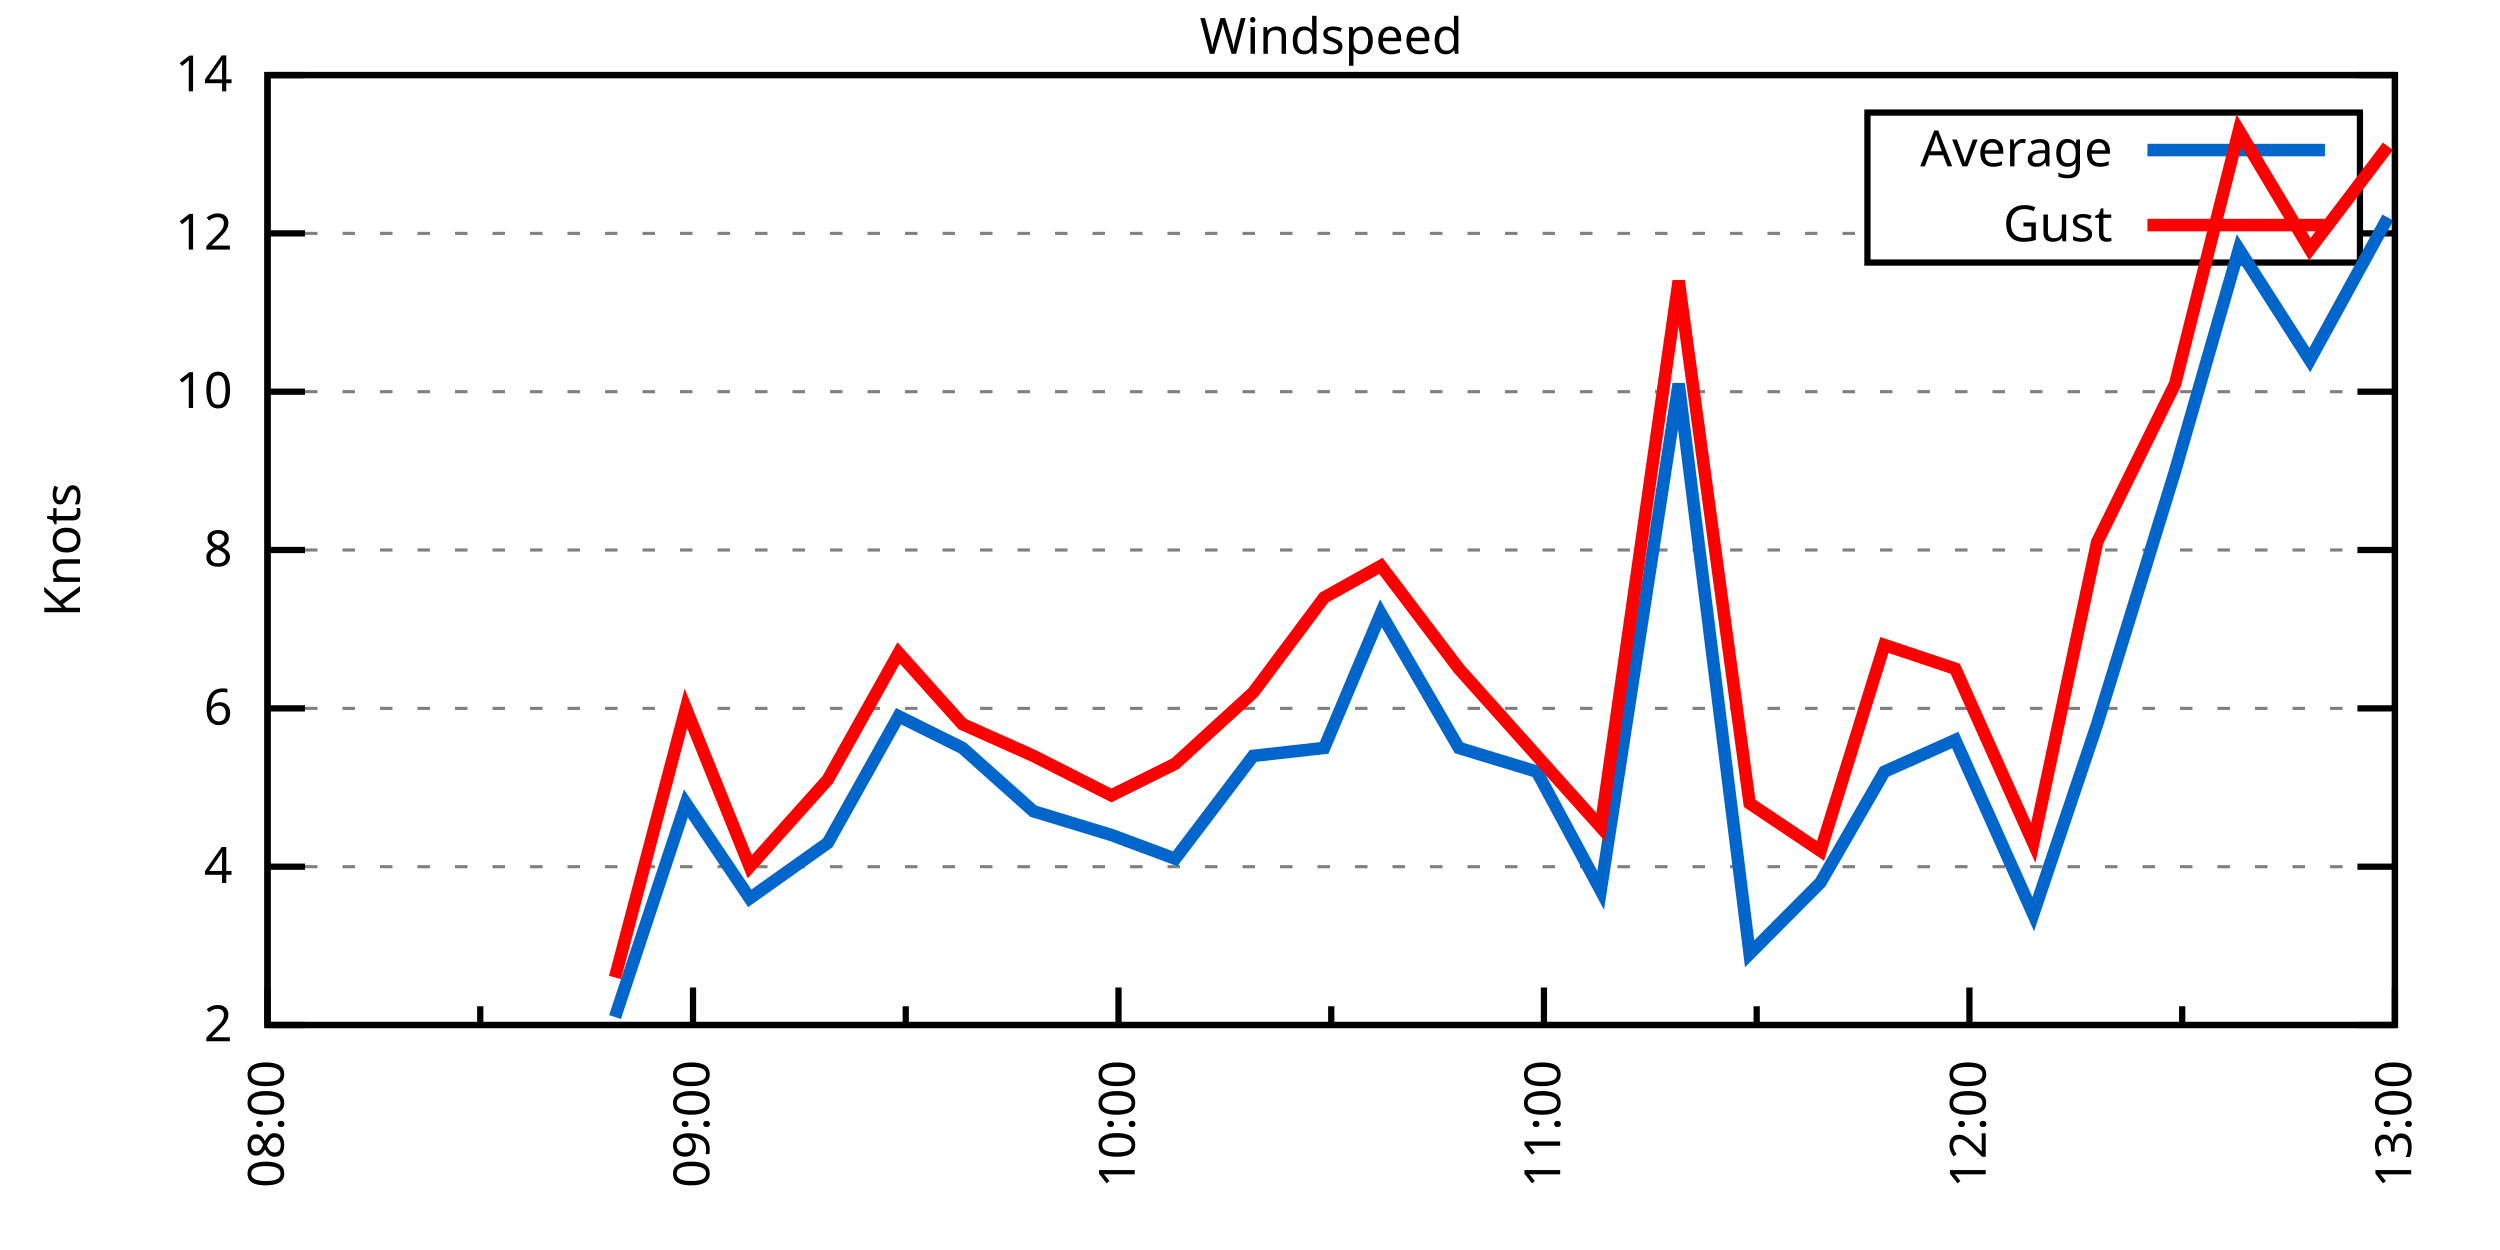
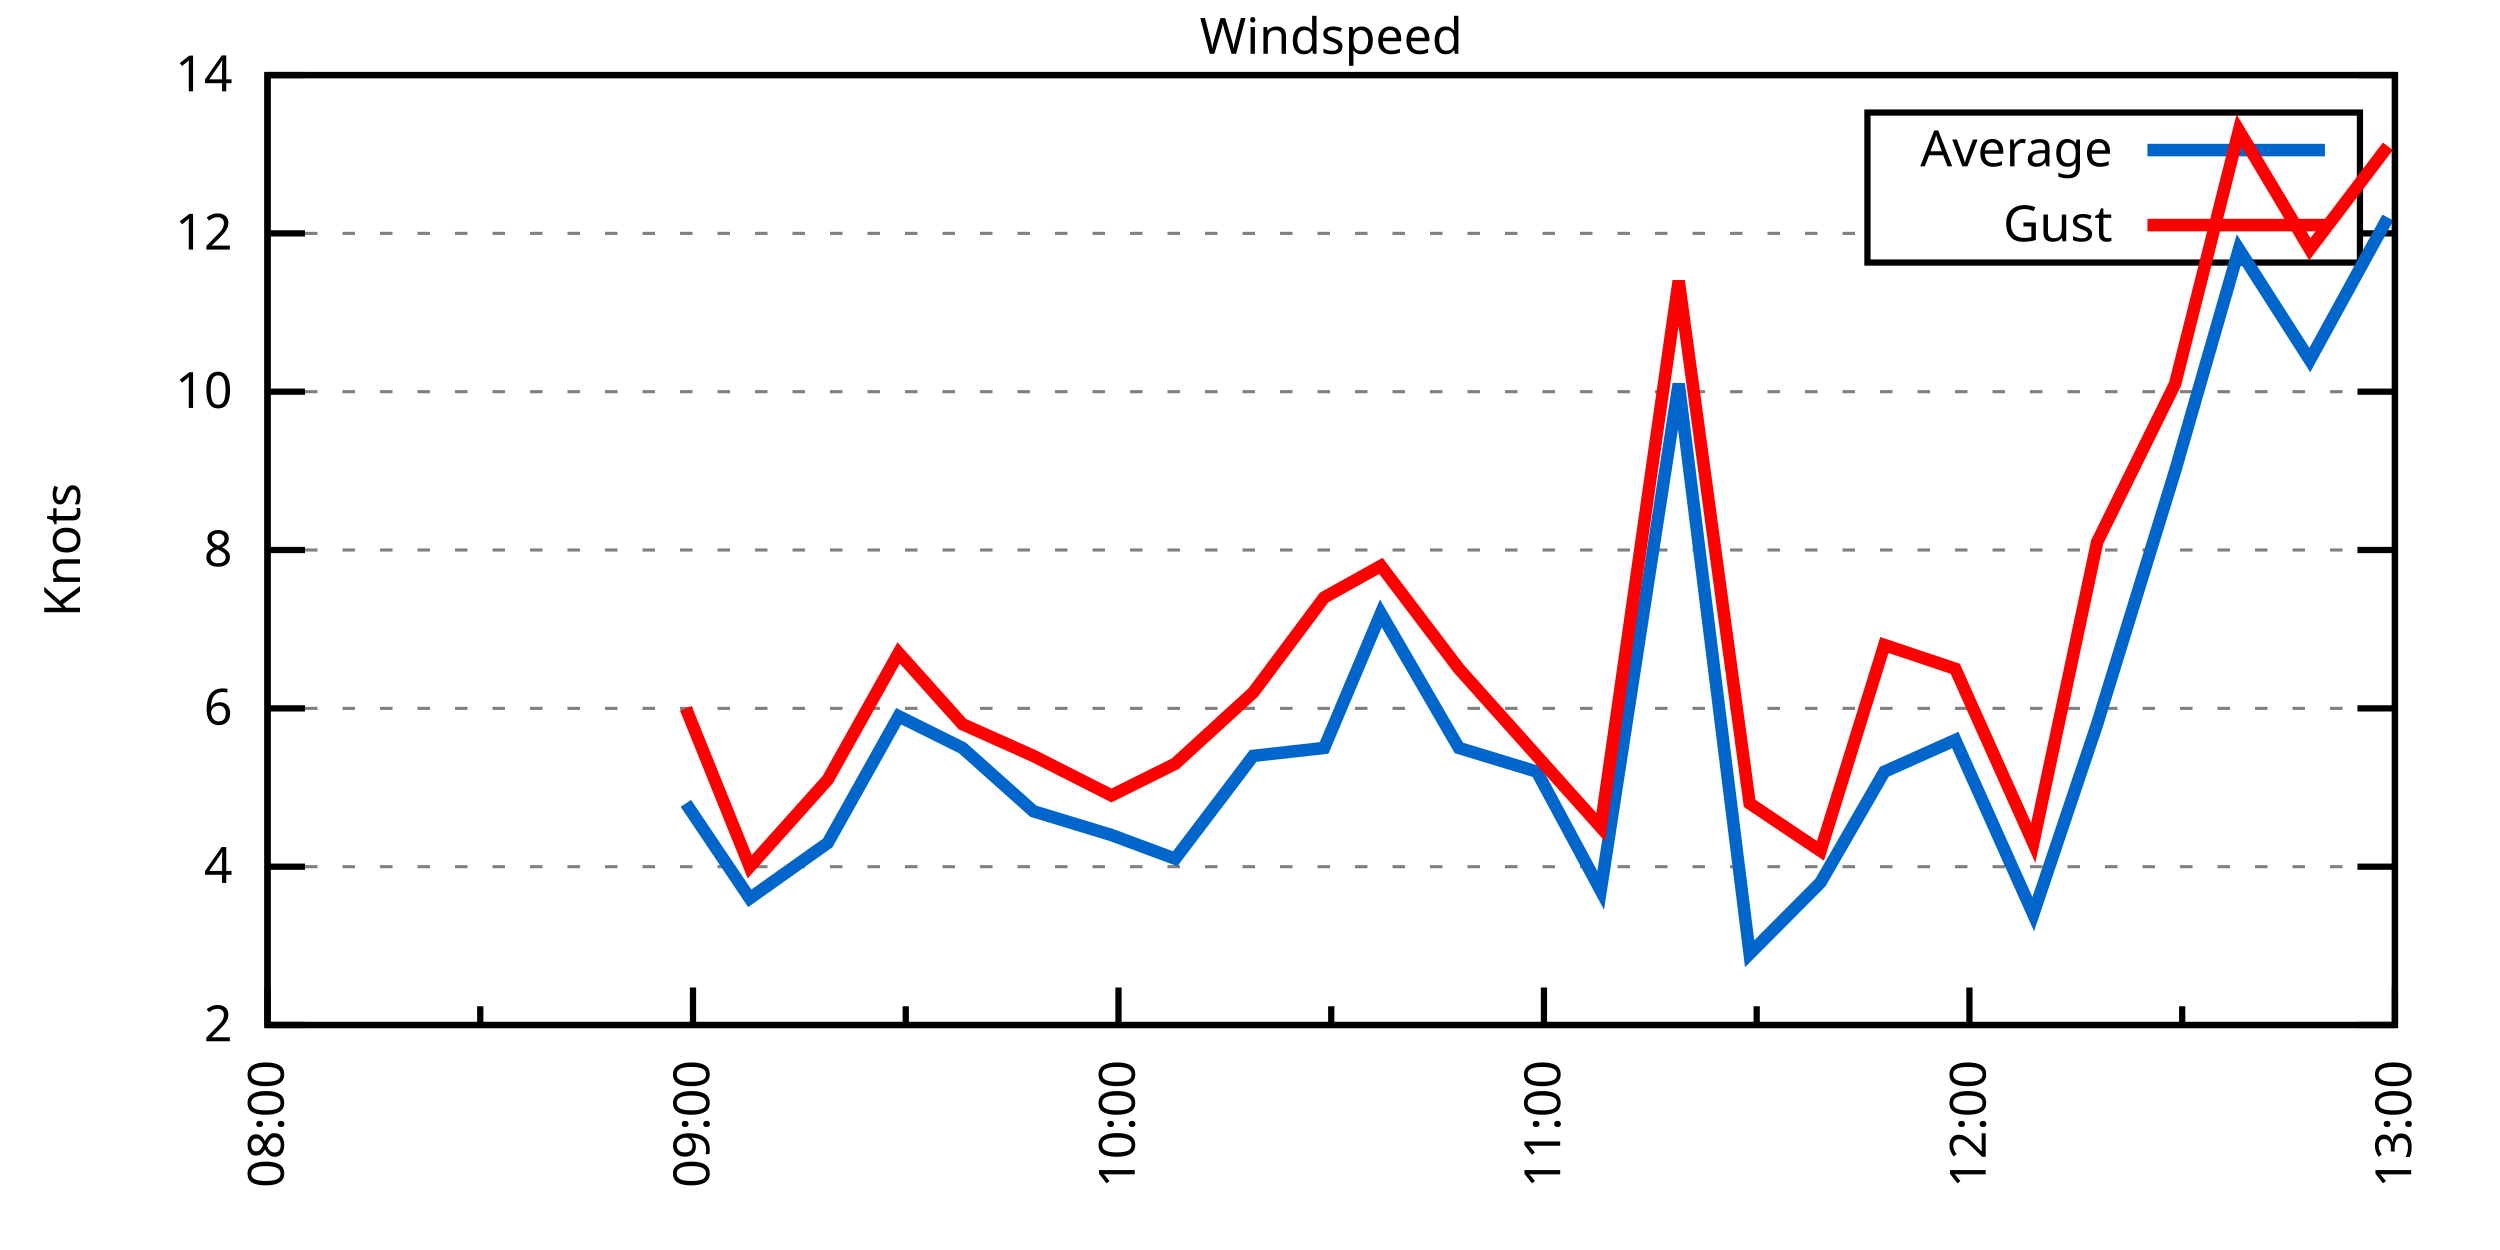
<svg xmlns="http://www.w3.org/2000/svg" xmlns:xlink="http://www.w3.org/1999/xlink" width="400" height="200" viewBox="0 0 400 200">
  <g id="gnuplot_canvas">
    <rect x="0" y="0" width="400" height="200" fill="none" />
    <defs>
      <circle id="gpDot" r="0.5" stroke-width="0.5" stroke="currentColor" />
      <path id="gpPt0" stroke-width="0.333" stroke="currentColor" d="M-1,0 h2 M0,-1 v2" />
      <path id="gpPt1" stroke-width="0.333" stroke="currentColor" d="M-1,-1 L1,1 M1,-1 L-1,1" />
      <path id="gpPt2" stroke-width="0.333" stroke="currentColor" d="M-1,0 L1,0 M0,-1 L0,1 M-1,-1 L1,1 M-1,1 L1,-1" />
      <rect id="gpPt3" stroke-width="0.333" stroke="currentColor" x="-1" y="-1" width="2" height="2" />
      <rect id="gpPt4" stroke-width="0.333" stroke="currentColor" fill="currentColor" x="-1" y="-1" width="2" height="2" />
      <circle id="gpPt5" stroke-width="0.333" stroke="currentColor" cx="0" cy="0" r="1" />
      <use xlink:href="#gpPt5" id="gpPt6" fill="currentColor" stroke="none" />
      <path id="gpPt7" stroke-width="0.333" stroke="currentColor" d="M0,-1.33 L-1.33,0.67 L1.33,0.67 z" />
      <use xlink:href="#gpPt7" id="gpPt8" fill="currentColor" stroke="none" />
      <use xlink:href="#gpPt7" id="gpPt9" stroke="currentColor" transform="rotate(180)" />
      <use xlink:href="#gpPt9" id="gpPt10" fill="currentColor" stroke="none" />
      <use xlink:href="#gpPt3" id="gpPt11" stroke="currentColor" transform="rotate(45)" />
      <use xlink:href="#gpPt11" id="gpPt12" fill="currentColor" stroke="none" />
      <path id="gpPt13" stroke-width="0.333" stroke="currentColor" d="M0,1.330 L1.265,0.411 L0.782,-1.067 L-0.782,-1.076 L-1.265,0.411 z" />
      <use xlink:href="#gpPt13" id="gpPt14" fill="currentColor" stroke="none" />
      <filter id="textbox" filterUnits="objectBoundingBox" x="0" y="0" height="1" width="1">
        <feFlood flood-color="white" flood-opacity="1" result="bgnd" />
        <feComposite in="SourceGraphic" in2="bgnd" operator="atop" />
      </filter>
      <filter id="greybox" filterUnits="objectBoundingBox" x="0" y="0" height="1" width="1">
        <feFlood flood-color="lightgrey" flood-opacity="1" result="grey" />
        <feComposite in="SourceGraphic" in2="grey" operator="atop" />
      </filter>
    </defs>
    <g fill="none" color="white" stroke="currentColor" stroke-width="1.00" stroke-linecap="butt" stroke-linejoin="miter">
</g>
    <g fill="none" color="black" stroke="currentColor" stroke-width="1.00" stroke-linecap="butt" stroke-linejoin="miter">
      <g stroke="none" shape-rendering="crispEdges">
        <polygon fill="rgb(255, 255, 255)" points="42.80,164.00 383.18,164.00 383.18,12.02 42.80,12.02 " />
      </g>
    </g>
    <g fill="none" color="black" stroke="currentColor" stroke-width="1.00" stroke-linecap="butt" stroke-linejoin="miter">
</g>
    <g fill="none" color="black" stroke="black" stroke-width="0.50" stroke-linecap="butt" stroke-linejoin="miter">
</g>
    <g fill="none" color="gray" stroke="currentColor" stroke-width="0.50" stroke-linecap="butt" stroke-linejoin="miter">
      <path stroke="gray" stroke-dasharray="2,4" class="gridline" d="M42.80,164.00 L383.19,164.00  " />
    </g>
    <g fill="none" color="gray" stroke="gray" stroke-width="1.00" stroke-linecap="butt" stroke-linejoin="miter">
</g>
    <g fill="none" color="black" stroke="currentColor" stroke-width="1.00" stroke-linecap="butt" stroke-linejoin="miter">
      <path stroke="black" d="M42.80,164.00 L48.80,164.00 M383.19,164.00 L377.19,164.00  " />
      <g transform="translate(37.20,166.60)" stroke="none" fill="black" font-family="Sans" font-size="8.00" text-anchor="end">
        <text>
          <tspan font-family="Sans"> 2</tspan>
        </text>
      </g>
    </g>
    <g fill="none" color="black" stroke="currentColor" stroke-width="1.00" stroke-linecap="butt" stroke-linejoin="miter">
</g>
    <g fill="none" color="black" stroke="black" stroke-width="0.50" stroke-linecap="butt" stroke-linejoin="miter">
</g>
    <g fill="none" color="gray" stroke="currentColor" stroke-width="0.50" stroke-linecap="butt" stroke-linejoin="miter">
      <path stroke="gray" stroke-dasharray="2,4" class="gridline" d="M42.80,138.67 L383.19,138.67  " />
    </g>
    <g fill="none" color="gray" stroke="gray" stroke-width="1.00" stroke-linecap="butt" stroke-linejoin="miter">
</g>
    <g fill="none" color="black" stroke="currentColor" stroke-width="1.00" stroke-linecap="butt" stroke-linejoin="miter">
      <path stroke="black" d="M42.80,138.67 L48.80,138.67 M383.19,138.67 L377.19,138.67  " />
      <g transform="translate(37.20,141.27)" stroke="none" fill="black" font-family="Sans" font-size="8.00" text-anchor="end">
        <text>
          <tspan font-family="Sans"> 4</tspan>
        </text>
      </g>
    </g>
    <g fill="none" color="black" stroke="currentColor" stroke-width="1.00" stroke-linecap="butt" stroke-linejoin="miter">
</g>
    <g fill="none" color="black" stroke="black" stroke-width="0.50" stroke-linecap="butt" stroke-linejoin="miter">
</g>
    <g fill="none" color="gray" stroke="currentColor" stroke-width="0.50" stroke-linecap="butt" stroke-linejoin="miter">
      <path stroke="gray" stroke-dasharray="2,4" class="gridline" d="M42.80,113.34 L383.19,113.34  " />
    </g>
    <g fill="none" color="gray" stroke="gray" stroke-width="1.00" stroke-linecap="butt" stroke-linejoin="miter">
</g>
    <g fill="none" color="black" stroke="currentColor" stroke-width="1.00" stroke-linecap="butt" stroke-linejoin="miter">
      <path stroke="black" d="M42.80,113.34 L48.80,113.34 M383.19,113.34 L377.19,113.34  " />
      <g transform="translate(37.20,115.94)" stroke="none" fill="black" font-family="Sans" font-size="8.00" text-anchor="end">
        <text>
          <tspan font-family="Sans"> 6</tspan>
        </text>
      </g>
    </g>
    <g fill="none" color="black" stroke="currentColor" stroke-width="1.00" stroke-linecap="butt" stroke-linejoin="miter">
</g>
    <g fill="none" color="black" stroke="black" stroke-width="0.50" stroke-linecap="butt" stroke-linejoin="miter">
</g>
    <g fill="none" color="gray" stroke="currentColor" stroke-width="0.50" stroke-linecap="butt" stroke-linejoin="miter">
      <path stroke="gray" stroke-dasharray="2,4" class="gridline" d="M42.80,88.00 L383.19,88.00  " />
    </g>
    <g fill="none" color="gray" stroke="gray" stroke-width="1.00" stroke-linecap="butt" stroke-linejoin="miter">
</g>
    <g fill="none" color="black" stroke="currentColor" stroke-width="1.00" stroke-linecap="butt" stroke-linejoin="miter">
      <path stroke="black" d="M42.80,88.00 L48.80,88.00 M383.19,88.00 L377.19,88.00  " />
      <g transform="translate(37.20,90.60)" stroke="none" fill="black" font-family="Sans" font-size="8.00" text-anchor="end">
        <text>
          <tspan font-family="Sans"> 8</tspan>
        </text>
      </g>
    </g>
    <g fill="none" color="black" stroke="currentColor" stroke-width="1.00" stroke-linecap="butt" stroke-linejoin="miter">
</g>
    <g fill="none" color="black" stroke="black" stroke-width="0.50" stroke-linecap="butt" stroke-linejoin="miter">
</g>
    <g fill="none" color="gray" stroke="currentColor" stroke-width="0.50" stroke-linecap="butt" stroke-linejoin="miter">
      <path stroke="gray" stroke-dasharray="2,4" class="gridline" d="M42.80,62.67 L383.19,62.67  " />
    </g>
    <g fill="none" color="gray" stroke="gray" stroke-width="1.00" stroke-linecap="butt" stroke-linejoin="miter">
</g>
    <g fill="none" color="black" stroke="currentColor" stroke-width="1.00" stroke-linecap="butt" stroke-linejoin="miter">
      <path stroke="black" d="M42.80,62.67 L48.80,62.67 M383.19,62.67 L377.19,62.67  " />
      <g transform="translate(37.20,65.27)" stroke="none" fill="black" font-family="Sans" font-size="8.00" text-anchor="end">
        <text>
          <tspan font-family="Sans"> 10</tspan>
        </text>
      </g>
    </g>
    <g fill="none" color="black" stroke="currentColor" stroke-width="1.00" stroke-linecap="butt" stroke-linejoin="miter">
</g>
    <g fill="none" color="black" stroke="black" stroke-width="0.50" stroke-linecap="butt" stroke-linejoin="miter">
</g>
    <g fill="none" color="gray" stroke="currentColor" stroke-width="0.50" stroke-linecap="butt" stroke-linejoin="miter">
      <path stroke="gray" stroke-dasharray="2,4" class="gridline" d="M42.80,37.34 L298.79,37.34 M377.59,37.34 L383.19,37.34  " />
    </g>
    <g fill="none" color="gray" stroke="gray" stroke-width="1.00" stroke-linecap="butt" stroke-linejoin="miter">
</g>
    <g fill="none" color="black" stroke="currentColor" stroke-width="1.00" stroke-linecap="butt" stroke-linejoin="miter">
      <path stroke="black" d="M42.80,37.34 L48.80,37.34 M383.19,37.34 L377.19,37.34  " />
      <g transform="translate(37.20,39.94)" stroke="none" fill="black" font-family="Sans" font-size="8.00" text-anchor="end">
        <text>
          <tspan font-family="Sans"> 12</tspan>
        </text>
      </g>
    </g>
    <g fill="none" color="black" stroke="currentColor" stroke-width="1.00" stroke-linecap="butt" stroke-linejoin="miter">
</g>
    <g fill="none" color="black" stroke="black" stroke-width="0.50" stroke-linecap="butt" stroke-linejoin="miter">
</g>
    <g fill="none" color="gray" stroke="currentColor" stroke-width="0.50" stroke-linecap="butt" stroke-linejoin="miter">
      <path stroke="gray" stroke-dasharray="2,4" class="gridline" d="M42.80,12.01 L383.19,12.01  " />
    </g>
    <g fill="none" color="gray" stroke="gray" stroke-width="1.00" stroke-linecap="butt" stroke-linejoin="miter">
</g>
    <g fill="none" color="black" stroke="currentColor" stroke-width="1.00" stroke-linecap="butt" stroke-linejoin="miter">
      <path stroke="black" d="M42.80,12.01 L48.80,12.01 M383.19,12.01 L377.19,12.01  " />
      <g transform="translate(37.20,14.61)" stroke="none" fill="black" font-family="Sans" font-size="8.00" text-anchor="end">
        <text>
          <tspan font-family="Sans"> 14</tspan>
        </text>
      </g>
    </g>
    <g fill="none" color="black" stroke="currentColor" stroke-width="1.00" stroke-linecap="butt" stroke-linejoin="miter">
      <path stroke="black" d="M42.80,164.00 L42.80,158.00  " />
      <g transform="translate(45.40,169.60) rotate(270)" stroke="none" fill="black" font-family="Sans" font-size="8.00" text-anchor="end">
        <text>
          <tspan font-family="Sans">08:00</tspan>
        </text>
      </g>
    </g>
    <g fill="none" color="black" stroke="currentColor" stroke-width="1.00" stroke-linecap="butt" stroke-linejoin="miter">
      <path stroke="black" d="M76.84,164.00 L76.84,161.00 M110.88,164.00 L110.88,158.00  " />
      <g transform="translate(113.48,169.60) rotate(270)" stroke="none" fill="black" font-family="Sans" font-size="8.00" text-anchor="end">
        <text>
          <tspan font-family="Sans">09:00</tspan>
        </text>
      </g>
    </g>
    <g fill="none" color="black" stroke="currentColor" stroke-width="1.00" stroke-linecap="butt" stroke-linejoin="miter">
      <path stroke="black" d="M144.92,164.00 L144.92,161.00 M178.96,164.00 L178.96,158.00  " />
      <g transform="translate(181.56,169.60) rotate(270)" stroke="none" fill="black" font-family="Sans" font-size="8.00" text-anchor="end">
        <text>
          <tspan font-family="Sans">10:00</tspan>
        </text>
      </g>
    </g>
    <g fill="none" color="black" stroke="currentColor" stroke-width="1.00" stroke-linecap="butt" stroke-linejoin="miter">
      <path stroke="black" d="M213.00,164.00 L213.00,161.00 M247.03,164.00 L247.03,158.00  " />
      <g transform="translate(249.63,169.60) rotate(270)" stroke="none" fill="black" font-family="Sans" font-size="8.00" text-anchor="end">
        <text>
          <tspan font-family="Sans">11:00</tspan>
        </text>
      </g>
    </g>
    <g fill="none" color="black" stroke="currentColor" stroke-width="1.00" stroke-linecap="butt" stroke-linejoin="miter">
      <path stroke="black" d="M281.07,164.00 L281.07,161.00 M315.11,164.00 L315.11,158.00  " />
      <g transform="translate(317.71,169.60) rotate(270)" stroke="none" fill="black" font-family="Sans" font-size="8.00" text-anchor="end">
        <text>
          <tspan font-family="Sans">12:00</tspan>
        </text>
      </g>
    </g>
    <g fill="none" color="black" stroke="currentColor" stroke-width="1.00" stroke-linecap="butt" stroke-linejoin="miter">
      <path stroke="black" d="M349.15,164.00 L349.15,161.00 M383.19,164.00 L383.19,158.00  " />
      <g transform="translate(385.79,169.60) rotate(270)" stroke="none" fill="black" font-family="Sans" font-size="8.00" text-anchor="end">
        <text>
          <tspan font-family="Sans">13:00</tspan>
        </text>
      </g>
    </g>
    <g fill="none" color="black" stroke="currentColor" stroke-width="1.00" stroke-linecap="butt" stroke-linejoin="miter">
</g>
    <g fill="none" color="black" stroke="currentColor" stroke-width="1.00" stroke-linecap="butt" stroke-linejoin="miter">
      <path stroke="black" d="M42.80,12.01 L42.80,164.00 L383.19,164.00 L383.19,12.01 L42.80,12.01 Z  " />
    </g>
    <g fill="none" color="black" stroke="currentColor" stroke-width="1.00" stroke-linecap="butt" stroke-linejoin="miter">
      <g transform="translate(12.80,88.01) rotate(270)" stroke="none" fill="black" font-family="Sans" font-size="8.00" text-anchor="middle">
        <text>
          <tspan font-family="Sans">Knots</tspan>
        </text>
      </g>
    </g>
    <g fill="none" color="black" stroke="currentColor" stroke-width="1.00" stroke-linecap="butt" stroke-linejoin="miter">
</g>
    <g fill="none" color="black" stroke="currentColor" stroke-width="1.00" stroke-linecap="butt" stroke-linejoin="miter">
      <path stroke="black" d="M298.79,42.01 L298.79,18.01 L377.59,18.01 L377.59,42.01 L298.79,42.01 Z  " />
    </g>
    <g id="Windspeed_plot_1">
      <g fill="none" color="white" stroke="black" stroke-width="2.00" stroke-linecap="butt" stroke-linejoin="miter">
</g>
      <g fill="none" color="black" stroke="currentColor" stroke-width="2.00" stroke-linecap="butt" stroke-linejoin="miter">
        <g transform="translate(337.99,26.61)" stroke="none" fill="black" font-family="Sans" font-size="8.00" text-anchor="end">
          <text>
            <tspan font-family="Sans">Average</tspan>
          </text>
        </g>
      </g>
      <g fill="none" color="black" stroke="currentColor" stroke-width="2.00" stroke-linecap="butt" stroke-linejoin="miter">
-         <path stroke="rgb(  0, 102, 204)" d="M343.59,24.01 L371.99,24.01 M98.40,162.73 L109.74,128.54 L119.96,143.73 L132.44,134.87 L143.78,114.60 L153.99,119.67   L165.34,129.80 L177.82,133.60 L188.03,137.40 L200.51,120.94 L211.86,119.67 L220.94,98.14 L233.42,119.67 L245.90,123.47   L256.11,142.47 L268.59,61.41 L279.94,152.60 L291.28,141.20 L301.50,123.47 L312.84,118.40 L325.32,146.27 L335.54,115.87   L348.02,75.34 L358.23,39.87 L369.57,57.61 L382.06,34.81  " />
+         <path stroke="rgb(  0, 102, 204)" d="M343.59,24.01 L371.99,24.01 M109.74,128.54 L119.96,143.73 L132.44,134.87 L143.78,114.60 L153.99,119.67 L165.34,129.80   L177.82,133.60 L188.03,137.40 L200.51,120.94 L211.86,119.67 L220.94,98.14 L233.42,119.67 L245.90,123.47 L256.11,142.47   L268.59,61.41 L279.94,152.60 L291.28,141.20 L301.50,123.47 L312.84,118.40 L325.32,146.27 L335.54,115.87 L348.02,75.34   L358.23,39.87 L369.57,57.61 L382.06,34.81  " />
      </g>
    </g>
    <g id="Windspeed_plot_2">
      <g fill="none" color="black" stroke="currentColor" stroke-width="2.00" stroke-linecap="butt" stroke-linejoin="miter">
        <g transform="translate(337.99,38.61)" stroke="none" fill="black" font-family="Sans" font-size="8.00" text-anchor="end">
          <text>
            <tspan font-family="Sans">Gust</tspan>
          </text>
        </g>
      </g>
      <g fill="none" color="black" stroke="currentColor" stroke-width="2.00" stroke-linecap="butt" stroke-linejoin="miter">
-         <path stroke="rgb(255,   0,   0)" d="M343.59,36.01 L371.99,36.01 M98.40,156.40 L109.74,113.34 L119.96,138.67 L132.44,124.74 L143.78,104.47 L153.99,115.87   L165.34,120.94 L177.82,127.27 L188.03,122.20 L200.51,110.80 L211.86,95.60 L220.94,90.54 L233.42,107.00 L245.90,120.94   L256.11,132.34 L268.59,44.94 L279.94,128.54 L291.28,136.14 L301.50,103.20 L312.84,107.00 L325.32,134.87 L335.54,86.74   L348.02,61.41 L358.23,20.88 L369.57,39.87 L382.06,23.41  " />
+         <path stroke="rgb(255,   0,   0)" d="M343.59,36.01 L371.99,36.01 M109.74,113.34 L119.96,138.67 L132.44,124.74 L143.78,104.47 L153.99,115.87 L165.34,120.94   L177.82,127.27 L188.03,122.20 L200.51,110.80 L211.86,95.60 L220.94,90.54 L233.42,107.00 L245.90,120.94 L256.11,132.34   L268.59,44.94 L279.94,128.54 L291.28,136.14 L301.50,103.20 L312.84,107.00 L325.32,134.87 L335.54,86.74 L348.02,61.41   L358.23,20.88 L369.57,39.87 L382.06,23.41  " />
      </g>
    </g>
    <g fill="none" color="black" stroke="currentColor" stroke-width="2.00" stroke-linecap="butt" stroke-linejoin="miter">
</g>
    <g fill="none" color="black" stroke="black" stroke-width="1.00" stroke-linecap="butt" stroke-linejoin="miter">
</g>
    <g fill="none" color="black" stroke="currentColor" stroke-width="1.00" stroke-linecap="butt" stroke-linejoin="miter">
      <path stroke="black" d="M42.80,12.01 L42.80,164.00 L383.19,164.00 L383.19,12.01 L42.80,12.01 Z  " />
    </g>
    <g fill="none" color="black" stroke="currentColor" stroke-width="1.00" stroke-linecap="butt" stroke-linejoin="miter">
      <g transform="translate(212.99,8.61)" stroke="none" fill="black" font-family="Sans" font-size="8.00" text-anchor="middle">
        <text>
          <tspan font-family="Sans">Windspeed</tspan>
        </text>
      </g>
    </g>
    <g fill="none" color="black" stroke="currentColor" stroke-width="1.00" stroke-linecap="butt" stroke-linejoin="miter">
</g>
  </g>
</svg>
